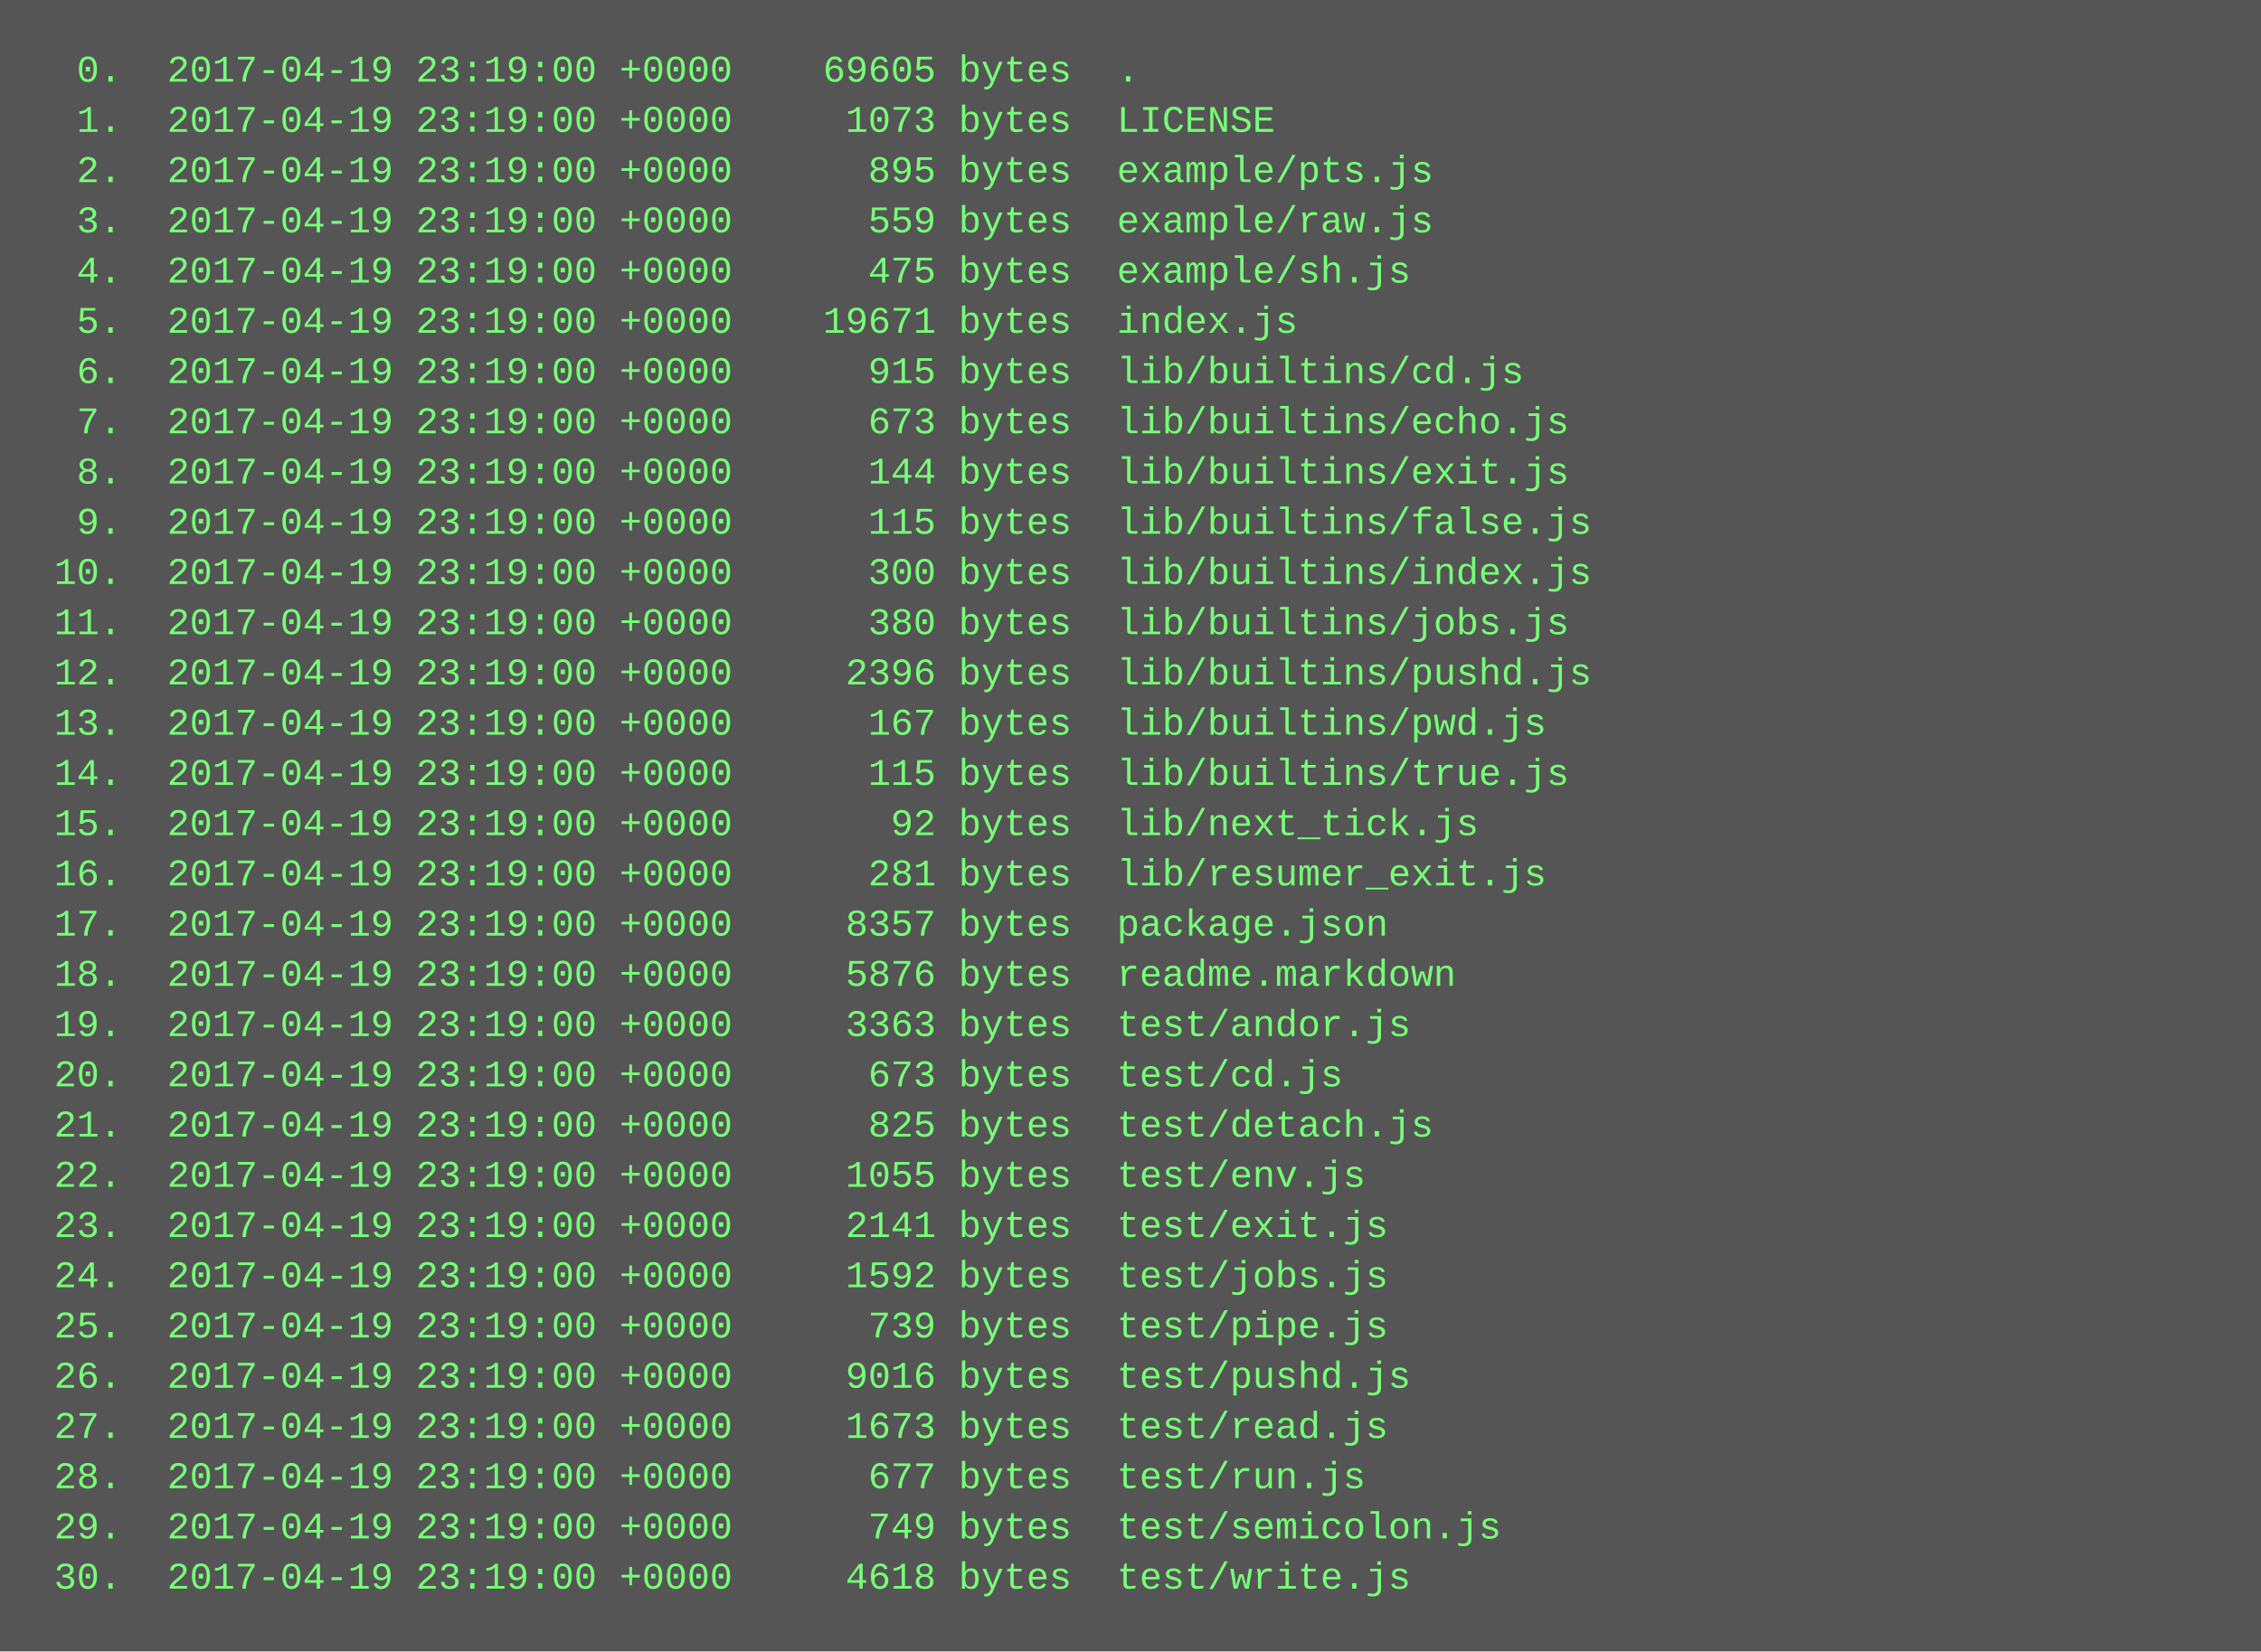
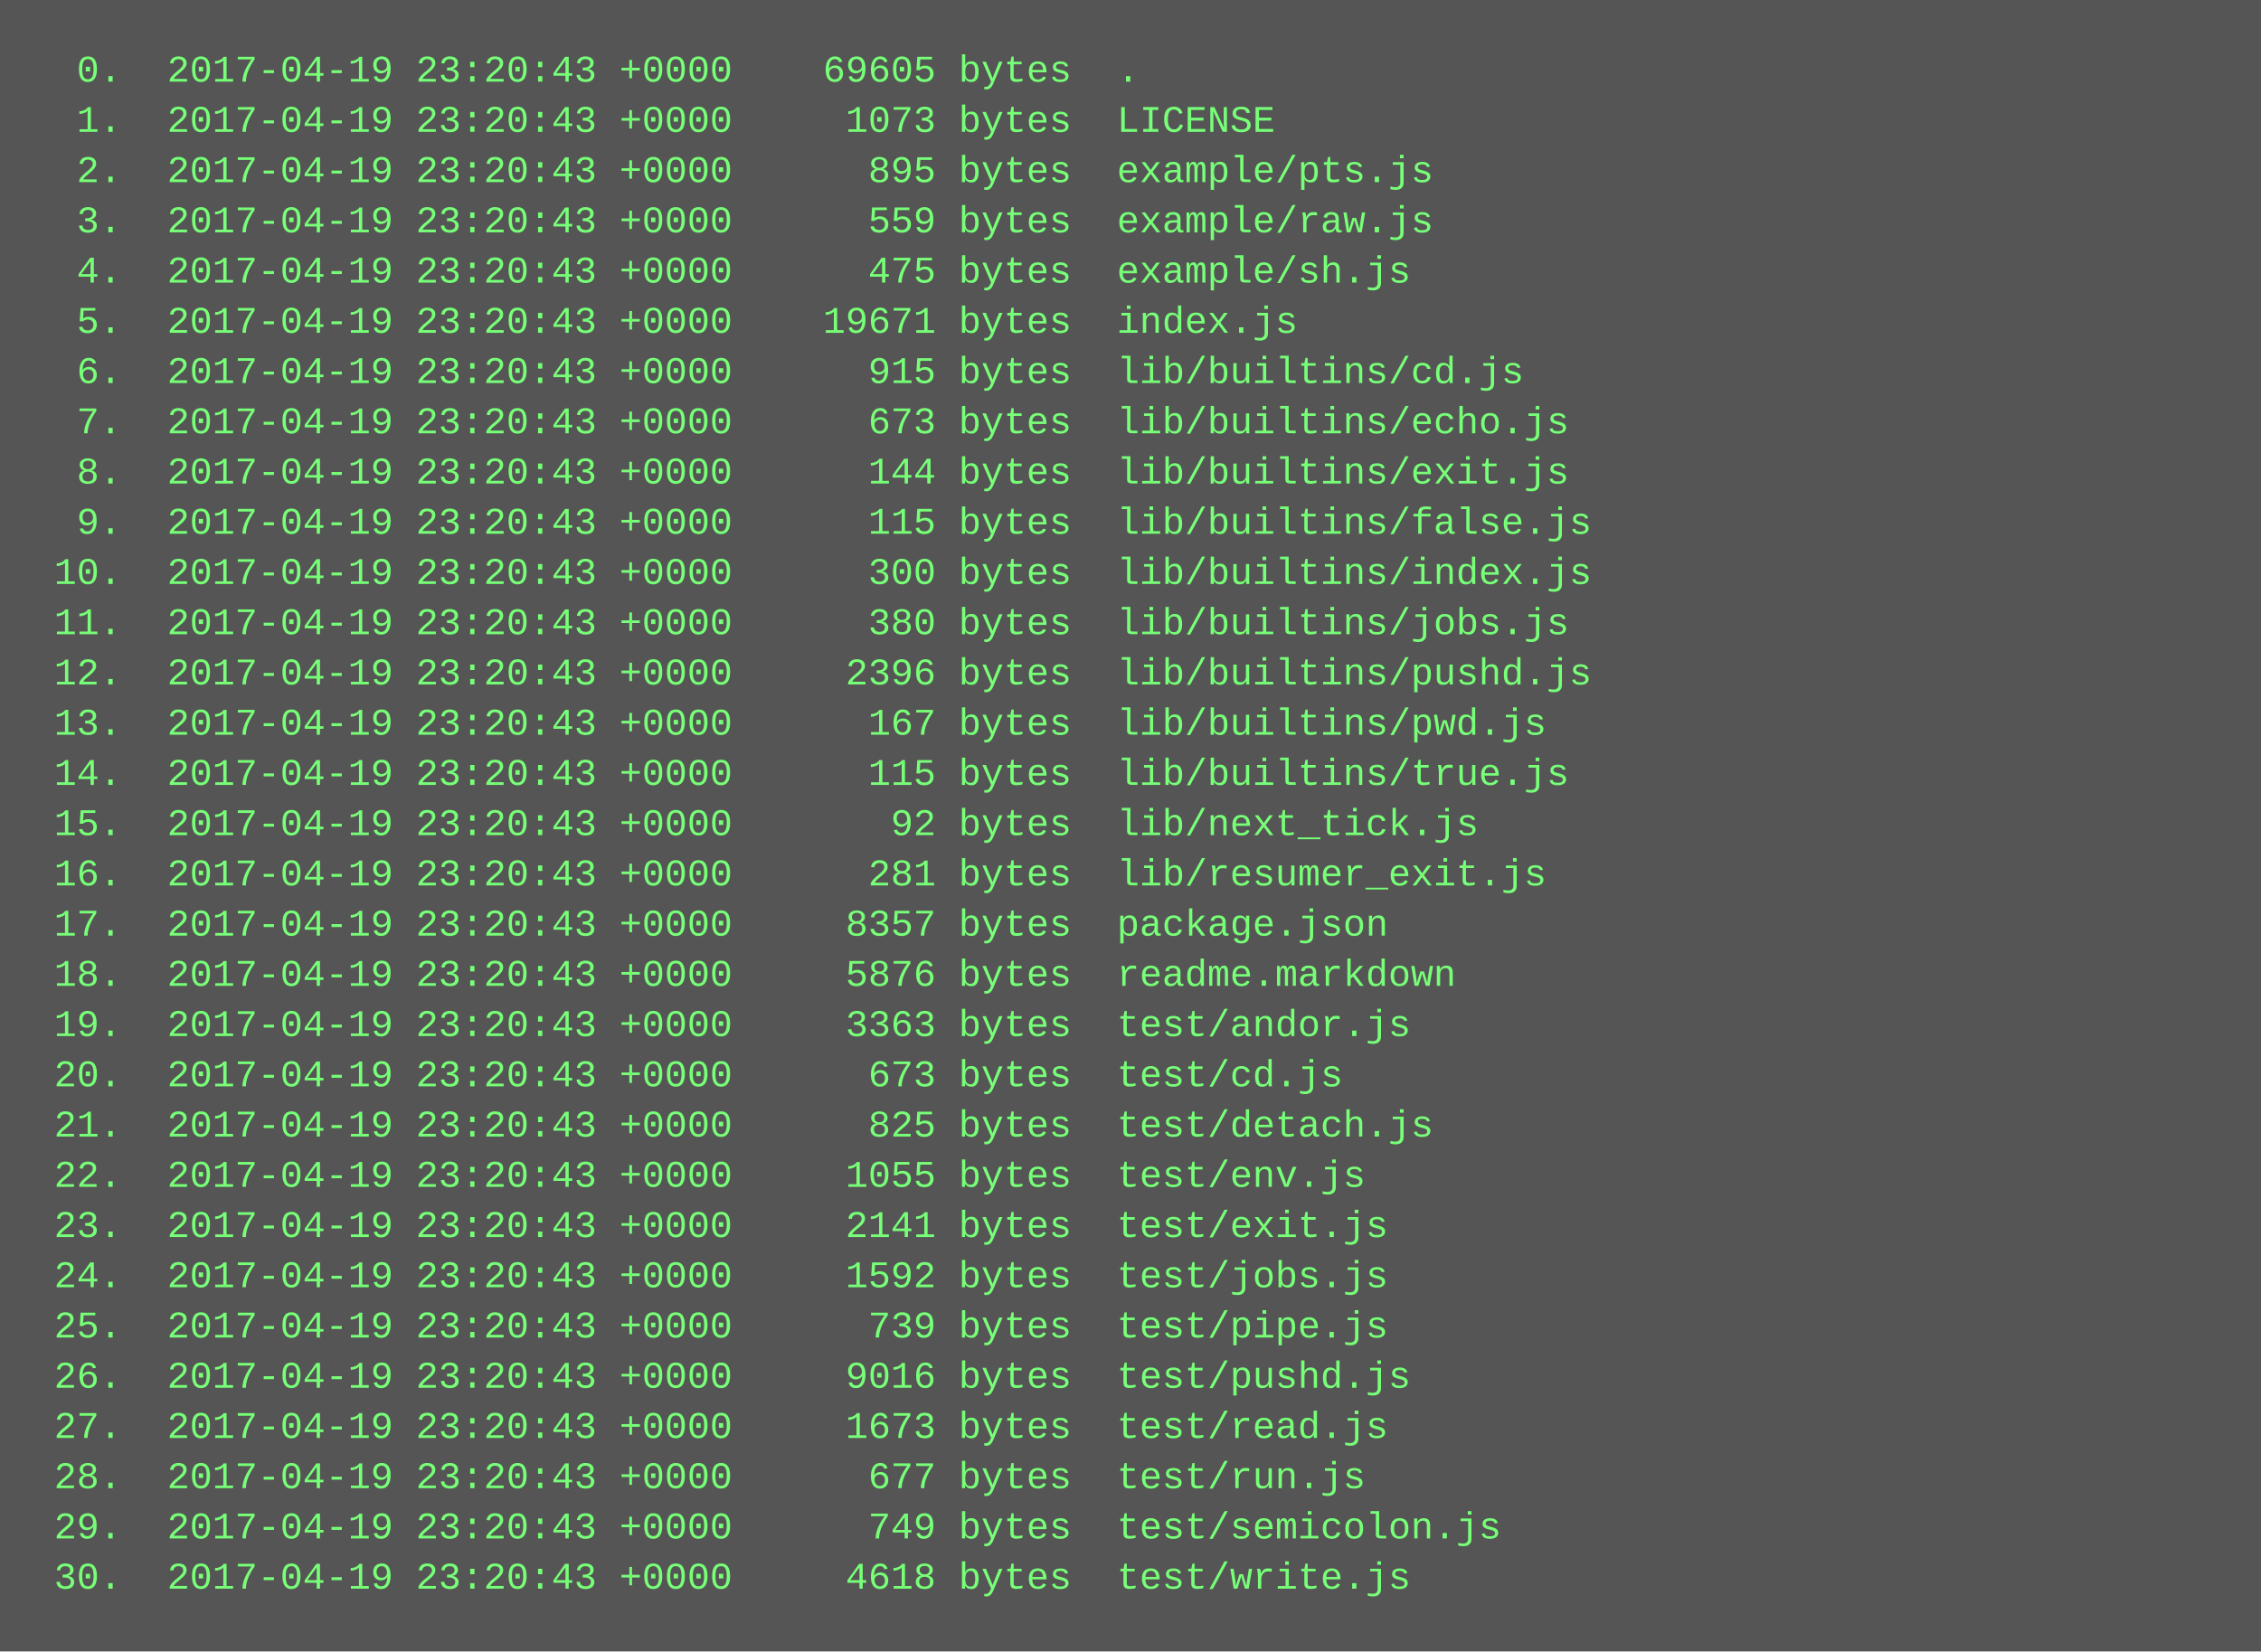
<svg xmlns="http://www.w3.org/2000/svg" height="526" width="720">
  <rect height="526" fill="#555" width="720" />
  <text fill="#7f7" font-family="Courier New" font-size="12" xml:space="preserve">
-     <tspan x="10" y="26">  0.  2017-04-19 23:19:00 +0000    69605 bytes  .</tspan>
-     <tspan x="10" y="42">  1.  2017-04-19 23:19:00 +0000     1073 bytes  LICENSE</tspan>
-     <tspan x="10" y="58">  2.  2017-04-19 23:19:00 +0000      895 bytes  example/pts.js</tspan>
-     <tspan x="10" y="74">  3.  2017-04-19 23:19:00 +0000      559 bytes  example/raw.js</tspan>
-     <tspan x="10" y="90">  4.  2017-04-19 23:19:00 +0000      475 bytes  example/sh.js</tspan>
-     <tspan x="10" y="106">  5.  2017-04-19 23:19:00 +0000    19671 bytes  index.js</tspan>
-     <tspan x="10" y="122">  6.  2017-04-19 23:19:00 +0000      915 bytes  lib/builtins/cd.js</tspan>
-     <tspan x="10" y="138">  7.  2017-04-19 23:19:00 +0000      673 bytes  lib/builtins/echo.js</tspan>
-     <tspan x="10" y="154">  8.  2017-04-19 23:19:00 +0000      144 bytes  lib/builtins/exit.js</tspan>
-     <tspan x="10" y="170">  9.  2017-04-19 23:19:00 +0000      115 bytes  lib/builtins/false.js</tspan>
-     <tspan x="10" y="186"> 10.  2017-04-19 23:19:00 +0000      300 bytes  lib/builtins/index.js</tspan>
-     <tspan x="10" y="202"> 11.  2017-04-19 23:19:00 +0000      380 bytes  lib/builtins/jobs.js</tspan>
-     <tspan x="10" y="218"> 12.  2017-04-19 23:19:00 +0000     2396 bytes  lib/builtins/pushd.js</tspan>
-     <tspan x="10" y="234"> 13.  2017-04-19 23:19:00 +0000      167 bytes  lib/builtins/pwd.js</tspan>
-     <tspan x="10" y="250"> 14.  2017-04-19 23:19:00 +0000      115 bytes  lib/builtins/true.js</tspan>
-     <tspan x="10" y="266"> 15.  2017-04-19 23:19:00 +0000       92 bytes  lib/next_tick.js</tspan>
-     <tspan x="10" y="282"> 16.  2017-04-19 23:19:00 +0000      281 bytes  lib/resumer_exit.js</tspan>
-     <tspan x="10" y="298"> 17.  2017-04-19 23:19:00 +0000     8357 bytes  package.json</tspan>
-     <tspan x="10" y="314"> 18.  2017-04-19 23:19:00 +0000     5876 bytes  readme.markdown</tspan>
-     <tspan x="10" y="330"> 19.  2017-04-19 23:19:00 +0000     3363 bytes  test/andor.js</tspan>
-     <tspan x="10" y="346"> 20.  2017-04-19 23:19:00 +0000      673 bytes  test/cd.js</tspan>
-     <tspan x="10" y="362"> 21.  2017-04-19 23:19:00 +0000      825 bytes  test/detach.js</tspan>
-     <tspan x="10" y="378"> 22.  2017-04-19 23:19:00 +0000     1055 bytes  test/env.js</tspan>
-     <tspan x="10" y="394"> 23.  2017-04-19 23:19:00 +0000     2141 bytes  test/exit.js</tspan>
-     <tspan x="10" y="410"> 24.  2017-04-19 23:19:00 +0000     1592 bytes  test/jobs.js</tspan>
-     <tspan x="10" y="426"> 25.  2017-04-19 23:19:00 +0000      739 bytes  test/pipe.js</tspan>
-     <tspan x="10" y="442"> 26.  2017-04-19 23:19:00 +0000     9016 bytes  test/pushd.js</tspan>
-     <tspan x="10" y="458"> 27.  2017-04-19 23:19:00 +0000     1673 bytes  test/read.js</tspan>
-     <tspan x="10" y="474"> 28.  2017-04-19 23:19:00 +0000      677 bytes  test/run.js</tspan>
-     <tspan x="10" y="490"> 29.  2017-04-19 23:19:00 +0000      749 bytes  test/semicolon.js</tspan>
-     <tspan x="10" y="506"> 30.  2017-04-19 23:19:00 +0000     4618 bytes  test/write.js</tspan>
+     <tspan x="10" y="26">  0.  2017-04-19 23:20:43 +0000    69605 bytes  .</tspan>
+     <tspan x="10" y="42">  1.  2017-04-19 23:20:43 +0000     1073 bytes  LICENSE</tspan>
+     <tspan x="10" y="58">  2.  2017-04-19 23:20:43 +0000      895 bytes  example/pts.js</tspan>
+     <tspan x="10" y="74">  3.  2017-04-19 23:20:43 +0000      559 bytes  example/raw.js</tspan>
+     <tspan x="10" y="90">  4.  2017-04-19 23:20:43 +0000      475 bytes  example/sh.js</tspan>
+     <tspan x="10" y="106">  5.  2017-04-19 23:20:43 +0000    19671 bytes  index.js</tspan>
+     <tspan x="10" y="122">  6.  2017-04-19 23:20:43 +0000      915 bytes  lib/builtins/cd.js</tspan>
+     <tspan x="10" y="138">  7.  2017-04-19 23:20:43 +0000      673 bytes  lib/builtins/echo.js</tspan>
+     <tspan x="10" y="154">  8.  2017-04-19 23:20:43 +0000      144 bytes  lib/builtins/exit.js</tspan>
+     <tspan x="10" y="170">  9.  2017-04-19 23:20:43 +0000      115 bytes  lib/builtins/false.js</tspan>
+     <tspan x="10" y="186"> 10.  2017-04-19 23:20:43 +0000      300 bytes  lib/builtins/index.js</tspan>
+     <tspan x="10" y="202"> 11.  2017-04-19 23:20:43 +0000      380 bytes  lib/builtins/jobs.js</tspan>
+     <tspan x="10" y="218"> 12.  2017-04-19 23:20:43 +0000     2396 bytes  lib/builtins/pushd.js</tspan>
+     <tspan x="10" y="234"> 13.  2017-04-19 23:20:43 +0000      167 bytes  lib/builtins/pwd.js</tspan>
+     <tspan x="10" y="250"> 14.  2017-04-19 23:20:43 +0000      115 bytes  lib/builtins/true.js</tspan>
+     <tspan x="10" y="266"> 15.  2017-04-19 23:20:43 +0000       92 bytes  lib/next_tick.js</tspan>
+     <tspan x="10" y="282"> 16.  2017-04-19 23:20:43 +0000      281 bytes  lib/resumer_exit.js</tspan>
+     <tspan x="10" y="298"> 17.  2017-04-19 23:20:43 +0000     8357 bytes  package.json</tspan>
+     <tspan x="10" y="314"> 18.  2017-04-19 23:20:43 +0000     5876 bytes  readme.markdown</tspan>
+     <tspan x="10" y="330"> 19.  2017-04-19 23:20:43 +0000     3363 bytes  test/andor.js</tspan>
+     <tspan x="10" y="346"> 20.  2017-04-19 23:20:43 +0000      673 bytes  test/cd.js</tspan>
+     <tspan x="10" y="362"> 21.  2017-04-19 23:20:43 +0000      825 bytes  test/detach.js</tspan>
+     <tspan x="10" y="378"> 22.  2017-04-19 23:20:43 +0000     1055 bytes  test/env.js</tspan>
+     <tspan x="10" y="394"> 23.  2017-04-19 23:20:43 +0000     2141 bytes  test/exit.js</tspan>
+     <tspan x="10" y="410"> 24.  2017-04-19 23:20:43 +0000     1592 bytes  test/jobs.js</tspan>
+     <tspan x="10" y="426"> 25.  2017-04-19 23:20:43 +0000      739 bytes  test/pipe.js</tspan>
+     <tspan x="10" y="442"> 26.  2017-04-19 23:20:43 +0000     9016 bytes  test/pushd.js</tspan>
+     <tspan x="10" y="458"> 27.  2017-04-19 23:20:43 +0000     1673 bytes  test/read.js</tspan>
+     <tspan x="10" y="474"> 28.  2017-04-19 23:20:43 +0000      677 bytes  test/run.js</tspan>
+     <tspan x="10" y="490"> 29.  2017-04-19 23:20:43 +0000      749 bytes  test/semicolon.js</tspan>
+     <tspan x="10" y="506"> 30.  2017-04-19 23:20:43 +0000     4618 bytes  test/write.js</tspan>
  </text>
</svg>
